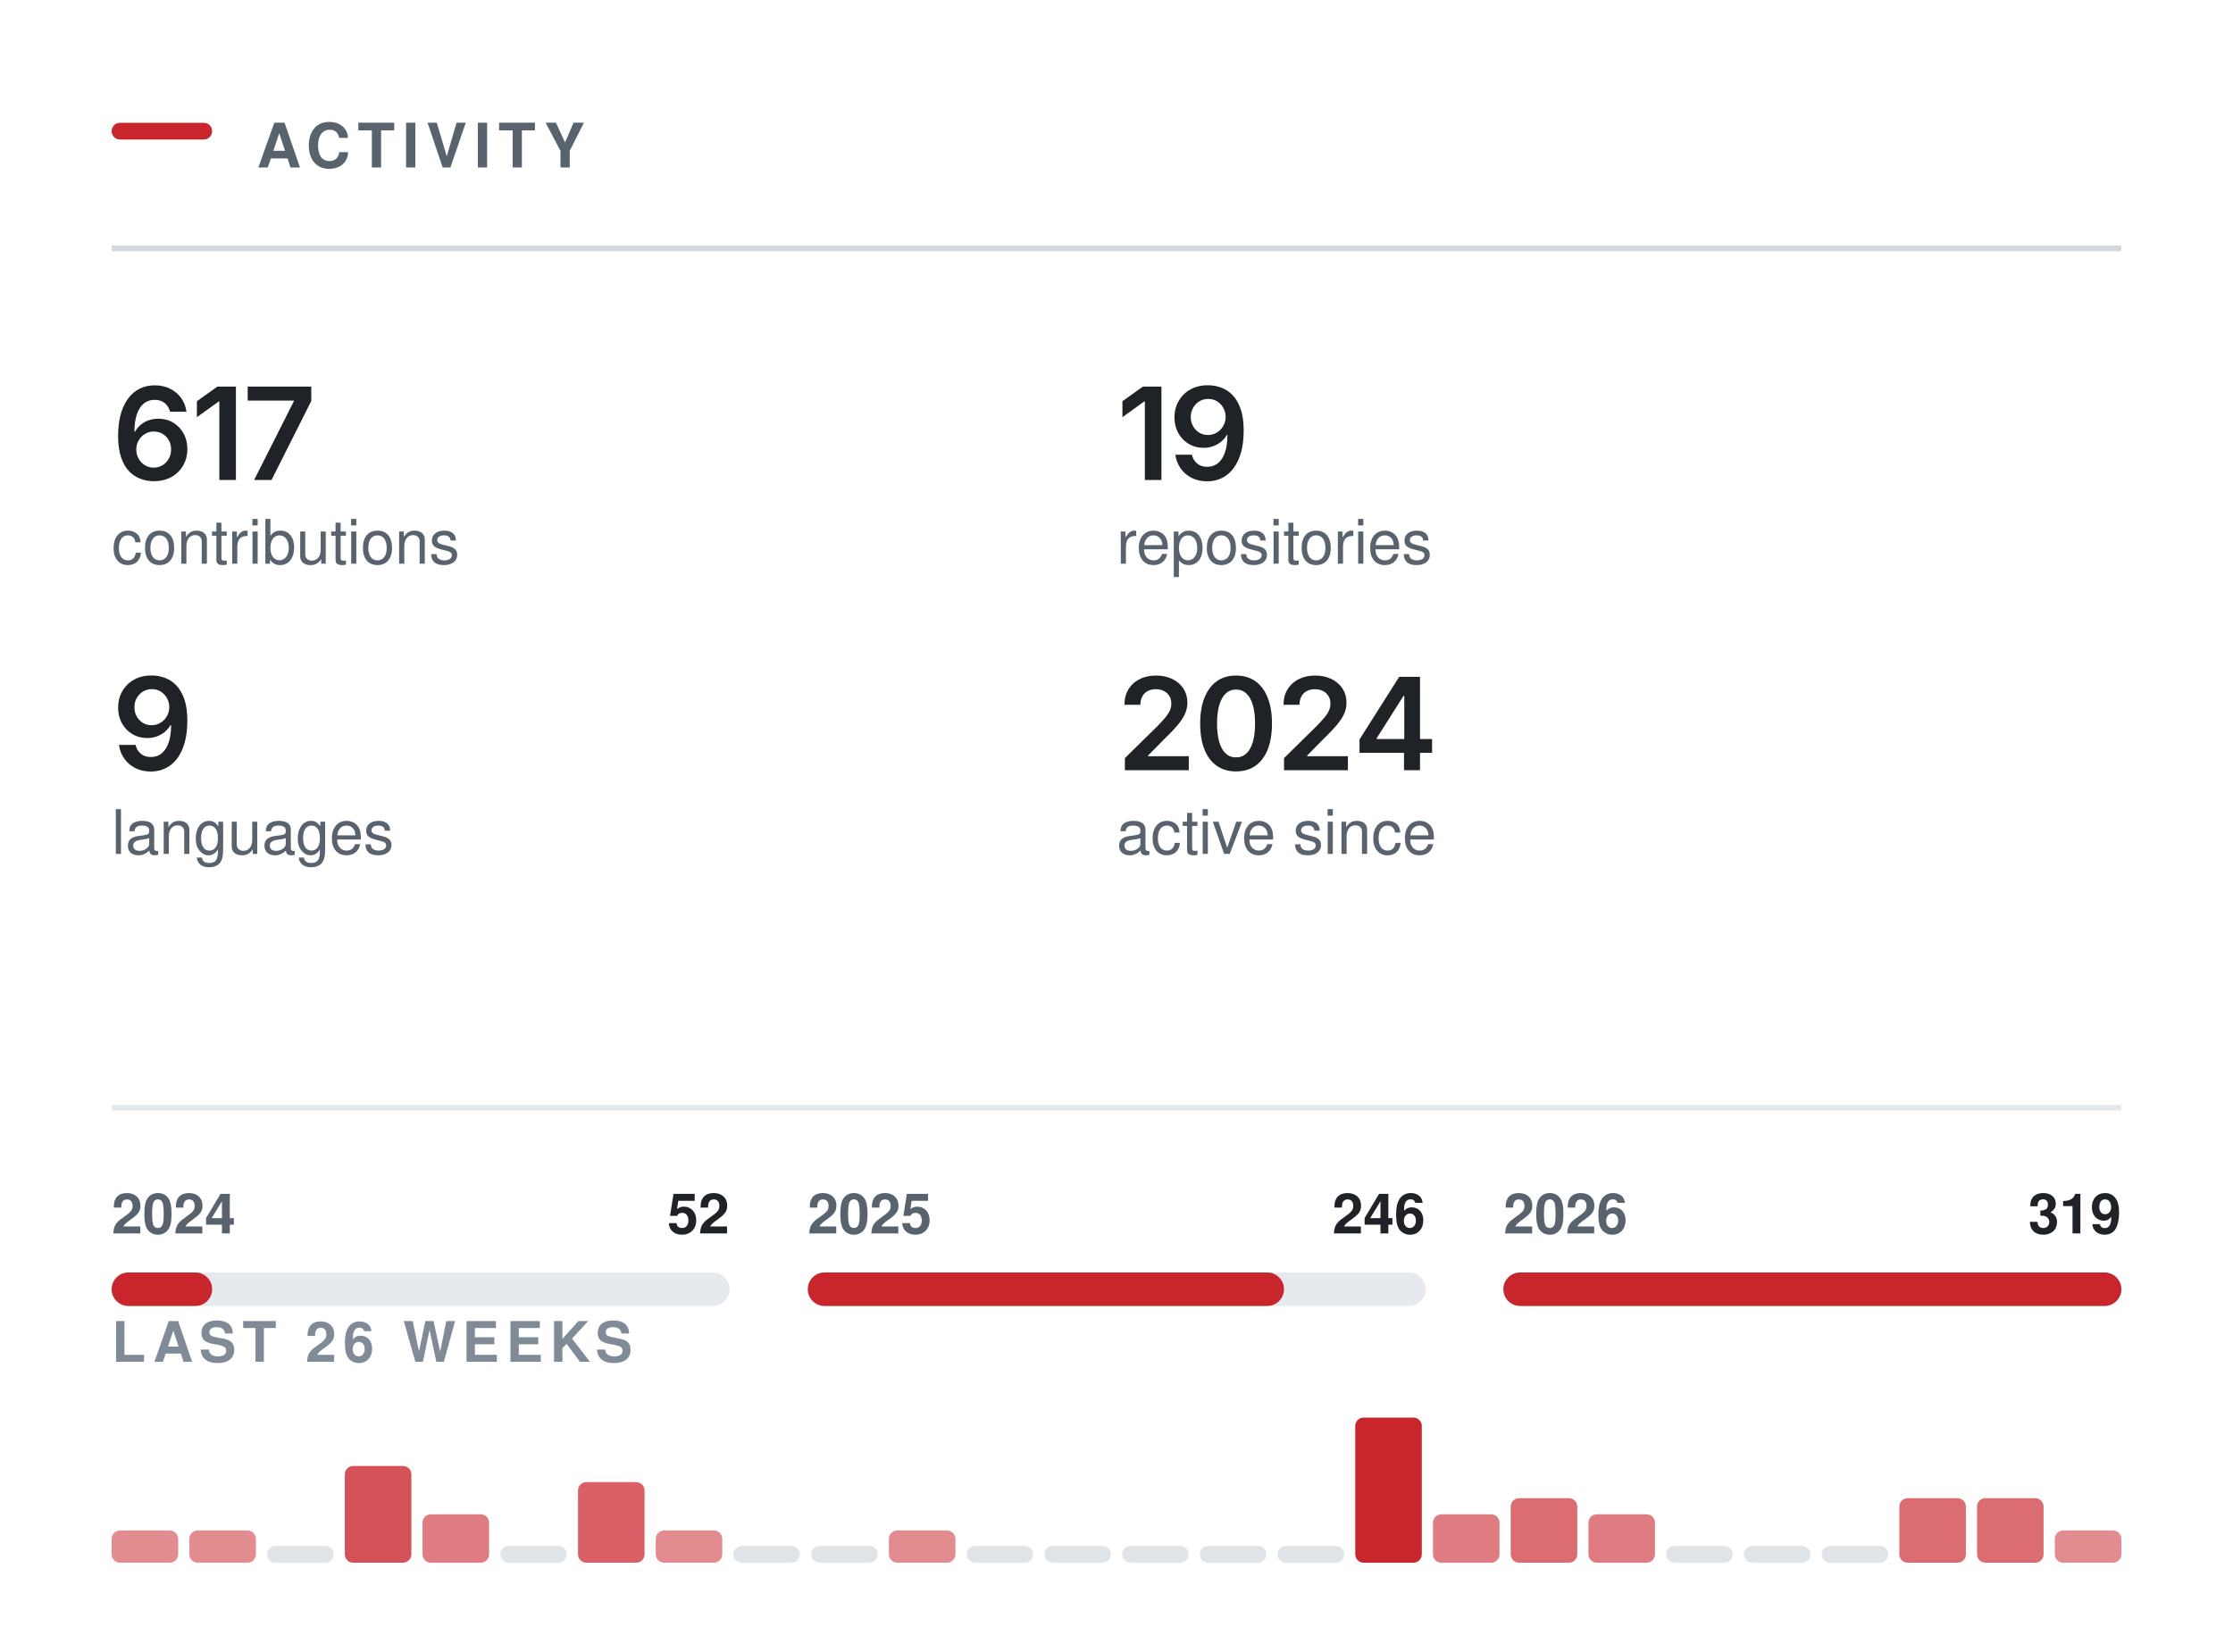
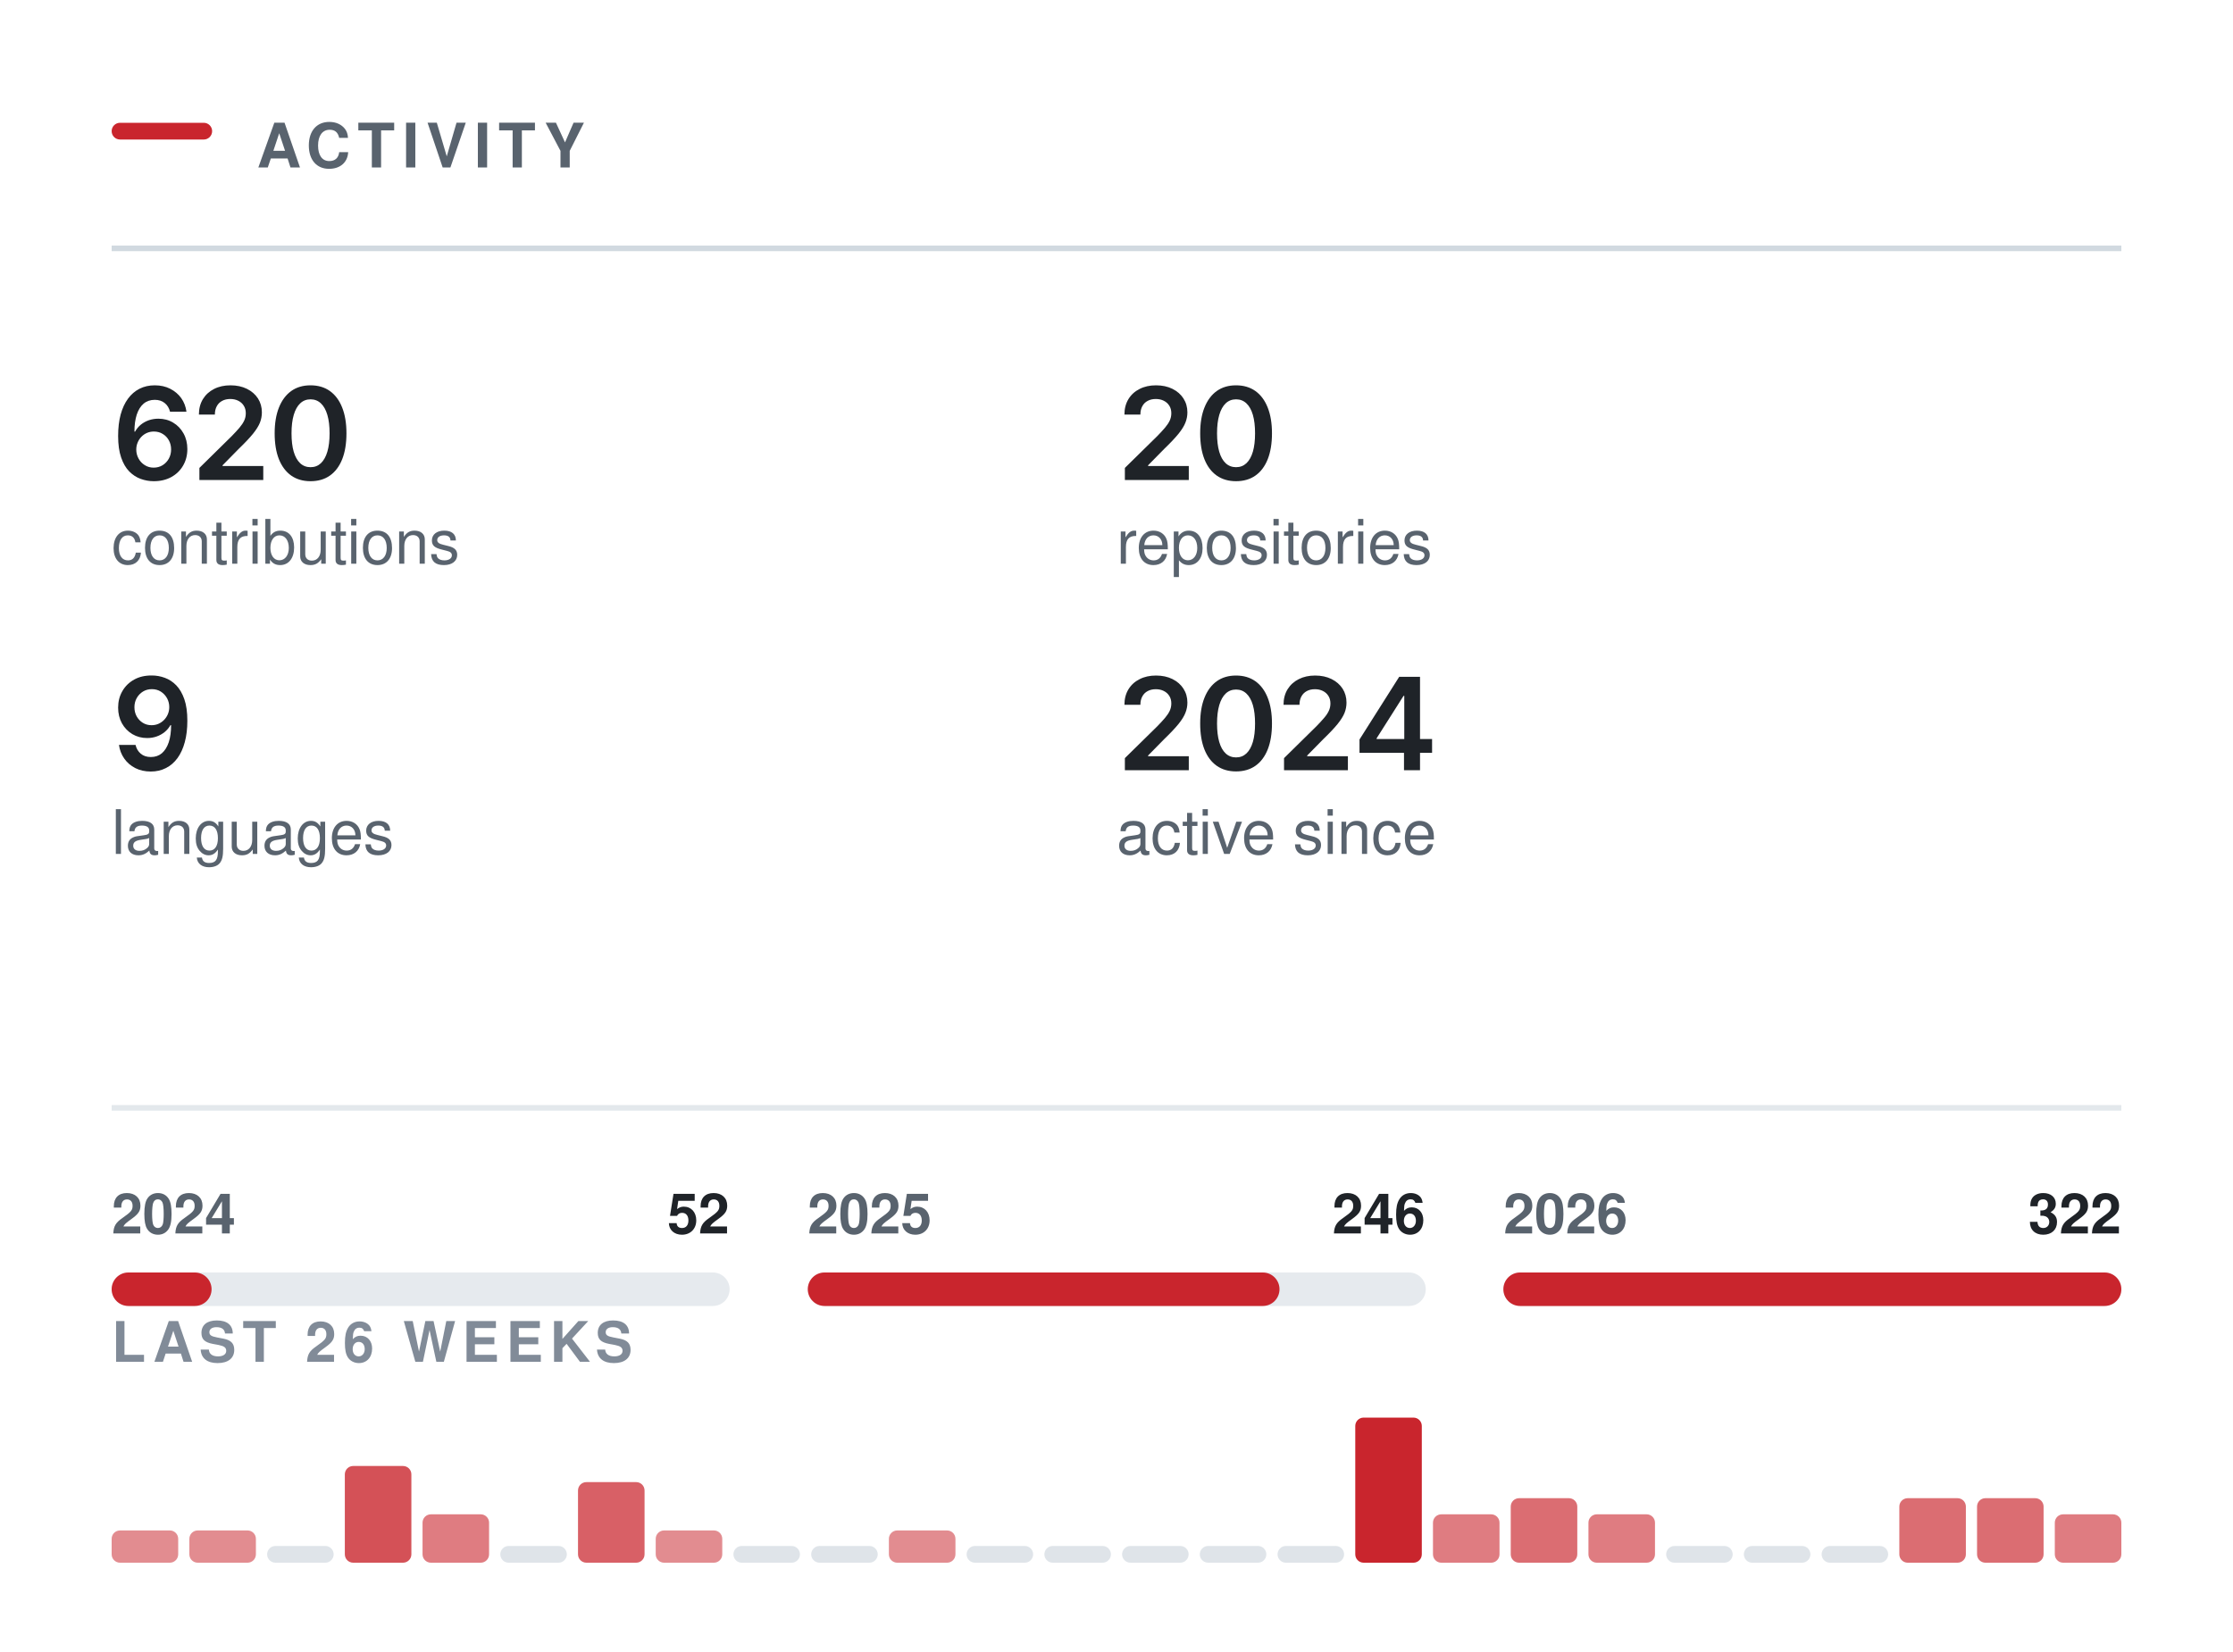
<svg xmlns="http://www.w3.org/2000/svg" width="400" height="296" viewBox="0 0 400 296" role="img" aria-labelledby="t" fill="none">
  <rect x="20.00" y="22.00" width="18" height="3" rx="1.5" fill="#C9252D" />
  <text x="46.00" y="30.00" font-family="-apple-system,BlinkMacSystemFont,&quot;Segoe UI&quot;,Helvetica,Arial,&quot;Apple Color Emoji&quot;,&quot;Segoe UI Emoji&quot;,sans-serif" font-size="11" font-weight="600" fill="#59636e" letter-spacing="1.3">ACTIVITY</text>
  <line x1="20.00" y1="44.5" x2="380.00" y2="44.5" stroke="#d1d9e0" stroke-width="1" />
  <g transform="translate(20.00,86.00)">
-     <path d="M7.54 0.22Q6.35 0.22 5.21 -0.19Q4.07 -0.6 3.15 -1.53Q2.23 -2.47 1.7 -4.03Q1.16 -5.58 1.16 -7.88Q1.16 -10.04 1.61 -11.72Q2.07 -13.4 2.93 -14.57Q3.78 -15.73 5 -16.35Q6.21 -16.96 7.72 -16.96Q9.28 -16.96 10.49 -16.34Q11.71 -15.72 12.47 -14.66Q13.22 -13.59 13.4 -12.23H10.46Q10.22 -13.2 9.51 -13.78Q8.8 -14.36 7.72 -14.36Q6.55 -14.36 5.73 -13.68Q4.92 -12.99 4.5 -11.72Q4.08 -10.44 4.08 -8.67H4.2Q4.6 -9.4 5.24 -9.92Q5.87 -10.43 6.68 -10.71Q7.48 -10.98 8.37 -10.98Q9.84 -10.98 11.01 -10.28Q12.19 -9.58 12.87 -8.35Q13.56 -7.12 13.56 -5.53Q13.56 -3.89 12.8 -2.58Q12.05 -1.28 10.7 -0.53Q9.34 0.22 7.54 0.22ZM7.52 -2.21Q8.41 -2.21 9.12 -2.64Q9.83 -3.08 10.24 -3.82Q10.65 -4.56 10.65 -5.47Q10.65 -6.37 10.25 -7.1Q9.85 -7.83 9.15 -8.25Q8.46 -8.68 7.56 -8.68Q6.9 -8.68 6.32 -8.43Q5.75 -8.18 5.32 -7.73Q4.89 -7.28 4.65 -6.69Q4.41 -6.11 4.41 -5.46Q4.41 -4.58 4.82 -3.84Q5.22 -3.1 5.93 -2.66Q6.64 -2.21 7.52 -2.21Z M22.26 -16.73V0H19.29V-14.06H19.18L15.27 -11.25V-14.11L18.94 -16.73Z M25.52 0 32.64 -14.11V-14.22H24.37V-16.73H35.76V-14.15L28.64 0Z" fill="#1f2328" />
+     <path d="M7.54 0.22Q6.35 0.22 5.21 -0.19Q4.07 -0.6 3.15 -1.53Q2.23 -2.47 1.7 -4.03Q1.16 -5.58 1.16 -7.88Q1.16 -10.04 1.61 -11.72Q2.07 -13.4 2.93 -14.57Q3.78 -15.73 5 -16.35Q6.21 -16.96 7.72 -16.96Q9.28 -16.96 10.49 -16.34Q11.71 -15.72 12.47 -14.66Q13.22 -13.59 13.4 -12.23H10.46Q10.22 -13.2 9.51 -13.78Q8.8 -14.36 7.72 -14.36Q6.55 -14.36 5.73 -13.68Q4.92 -12.99 4.5 -11.72Q4.08 -10.44 4.08 -8.67H4.2Q4.6 -9.4 5.24 -9.92Q5.87 -10.43 6.68 -10.71Q7.48 -10.98 8.37 -10.98Q9.84 -10.98 11.01 -10.28Q12.19 -9.58 12.87 -8.35Q13.56 -7.12 13.56 -5.53Q13.56 -3.89 12.8 -2.58Q12.05 -1.28 10.7 -0.53Q9.34 0.22 7.54 0.22ZM7.52 -2.21Q8.41 -2.21 9.12 -2.64Q9.83 -3.08 10.24 -3.82Q10.65 -4.56 10.65 -5.47Q10.65 -6.37 10.25 -7.1Q9.85 -7.83 9.15 -8.25Q8.46 -8.68 7.56 -8.68Q6.9 -8.68 6.32 -8.43Q5.75 -8.18 5.32 -7.73Q4.89 -7.28 4.65 -6.69Q4.41 -6.11 4.41 -5.46Q4.41 -4.58 4.82 -3.84Q5.22 -3.1 5.93 -2.66Q6.64 -2.21 7.52 -2.21Z M15.72 0V-2.16L21.52 -7.87Q22.34 -8.71 22.9 -9.37Q23.45 -10.02 23.74 -10.63Q24.03 -11.24 24.03 -11.96Q24.03 -12.75 23.66 -13.32Q23.3 -13.89 22.67 -14.2Q22.05 -14.51 21.25 -14.51Q20.41 -14.51 19.79 -14.17Q19.16 -13.84 18.83 -13.21Q18.49 -12.59 18.49 -11.72H15.63Q15.63 -13.31 16.35 -14.49Q17.08 -15.67 18.35 -16.31Q19.62 -16.96 21.29 -16.96Q22.96 -16.96 24.23 -16.33Q25.5 -15.7 26.21 -14.61Q26.91 -13.51 26.91 -12.11Q26.91 -11.17 26.57 -10.29Q26.22 -9.4 25.32 -8.28Q24.42 -7.17 22.78 -5.59L19.87 -2.63V-2.5H27.16V0Z M35.62 0.22Q33.6 0.22 32.16 -0.79Q30.73 -1.81 29.96 -3.72Q29.2 -5.64 29.2 -8.36Q29.2 -11.07 29.97 -12.99Q30.74 -14.91 32.17 -15.94Q33.6 -16.96 35.62 -16.96Q37.66 -16.96 39.09 -15.94Q40.53 -14.91 41.29 -12.99Q42.06 -11.07 42.06 -8.36Q42.06 -5.64 41.3 -3.72Q40.54 -1.81 39.1 -0.79Q37.67 0.22 35.62 0.22ZM35.63 -2.29Q36.72 -2.29 37.48 -3Q38.24 -3.72 38.64 -5.07Q39.04 -6.42 39.04 -8.36Q39.04 -10.3 38.64 -11.66Q38.24 -13.02 37.48 -13.73Q36.72 -14.45 35.63 -14.45Q34.53 -14.45 33.78 -13.73Q33.02 -13.02 32.62 -11.66Q32.22 -10.3 32.22 -8.36Q32.22 -6.42 32.61 -5.07Q33.01 -3.72 33.77 -3Q34.53 -2.29 35.63 -2.29Z" fill="#1f2328" />
  </g>
  <text x="20.00" y="101.00" font-family="-apple-system,BlinkMacSystemFont,&quot;Segoe UI&quot;,Helvetica,Arial,&quot;Apple Color Emoji&quot;,&quot;Segoe UI Emoji&quot;,sans-serif" font-size="11" font-weight="400" fill="#59636e">contributions</text>
  <g transform="translate(200.00,86.00)">
-     <path d="M8.05 -16.73V0H5.08V-14.06H4.96L1.06 -11.25V-14.11L4.73 -16.73Z M16.24 0.24Q14.67 0.24 13.45 -0.38Q12.24 -1 11.48 -2.08Q10.73 -3.16 10.54 -4.53H13.5Q13.73 -3.56 14.43 -2.96Q15.13 -2.36 16.24 -2.36Q17.41 -2.36 18.22 -3.04Q19.03 -3.73 19.45 -5.01Q19.87 -6.29 19.87 -8.07H19.76Q19.36 -7.36 18.72 -6.84Q18.09 -6.32 17.29 -6.04Q16.49 -5.76 15.58 -5.76Q14.12 -5.76 12.94 -6.46Q11.75 -7.17 11.07 -8.4Q10.38 -9.64 10.38 -11.21Q10.38 -12.86 11.15 -14.17Q11.91 -15.49 13.27 -16.24Q14.63 -16.99 16.44 -16.97Q17.63 -16.97 18.75 -16.55Q19.88 -16.14 20.79 -15.21Q21.7 -14.27 22.24 -12.72Q22.78 -11.16 22.78 -8.86Q22.78 -6.7 22.33 -5.02Q21.87 -3.34 21.01 -2.16Q20.15 -0.99 18.95 -0.38Q17.74 0.24 16.24 0.24ZM16.38 -8.06Q17.05 -8.06 17.63 -8.32Q18.21 -8.58 18.64 -9.03Q19.06 -9.48 19.3 -10.06Q19.55 -10.65 19.55 -11.31Q19.55 -12.17 19.14 -12.9Q18.74 -13.63 18.04 -14.08Q17.33 -14.52 16.42 -14.52Q15.54 -14.52 14.84 -14.09Q14.13 -13.66 13.72 -12.92Q13.3 -12.19 13.3 -11.28Q13.3 -10.38 13.71 -9.65Q14.11 -8.92 14.8 -8.49Q15.49 -8.06 16.38 -8.06Z" fill="#1f2328" />
+     <path d="M1.5 0V-2.16L7.31 -7.87Q8.13 -8.71 8.69 -9.37Q9.24 -10.02 9.53 -10.63Q9.82 -11.24 9.82 -11.96Q9.82 -12.75 9.45 -13.32Q9.09 -13.89 8.46 -14.2Q7.84 -14.51 7.04 -14.51Q6.2 -14.51 5.58 -14.17Q4.95 -13.84 4.62 -13.21Q4.28 -12.59 4.28 -11.72H1.42Q1.42 -13.31 2.14 -14.49Q2.86 -15.67 4.14 -16.31Q5.41 -16.96 7.08 -16.96Q8.75 -16.96 10.02 -16.33Q11.29 -15.7 11.99 -14.61Q12.7 -13.51 12.7 -12.11Q12.7 -11.17 12.35 -10.29Q12.01 -9.4 11.11 -8.28Q10.21 -7.17 8.57 -5.59L5.66 -2.63V-2.5H12.95V0Z M21.41 0.22Q19.39 0.22 17.95 -0.79Q16.51 -1.81 15.75 -3.72Q14.99 -5.64 14.99 -8.36Q14.99 -11.07 15.76 -12.99Q16.53 -14.91 17.96 -15.94Q19.39 -16.96 21.41 -16.96Q23.44 -16.96 24.88 -15.94Q26.32 -14.91 27.08 -12.99Q27.85 -11.07 27.85 -8.36Q27.85 -5.64 27.09 -3.72Q26.33 -1.81 24.89 -0.79Q23.45 0.22 21.41 0.22ZM21.42 -2.29Q22.51 -2.29 23.27 -3Q24.03 -3.72 24.43 -5.07Q24.82 -6.42 24.82 -8.36Q24.82 -10.3 24.43 -11.66Q24.03 -13.02 23.27 -13.73Q22.51 -14.45 21.42 -14.45Q20.32 -14.45 19.56 -13.73Q18.81 -13.02 18.41 -11.66Q18.01 -10.3 18.01 -8.36Q18.01 -6.42 18.4 -5.07Q18.79 -3.72 19.56 -3Q20.32 -2.29 21.42 -2.29Z" fill="#1f2328" />
  </g>
  <text x="200.00" y="101.00" font-family="-apple-system,BlinkMacSystemFont,&quot;Segoe UI&quot;,Helvetica,Arial,&quot;Apple Color Emoji&quot;,&quot;Segoe UI Emoji&quot;,sans-serif" font-size="11" font-weight="400" fill="#59636e">repositories</text>
  <g transform="translate(20.00,138.00)">
    <path d="M7.02 0.24Q5.45 0.24 4.23 -0.38Q3.01 -1 2.26 -2.08Q1.5 -3.16 1.31 -4.53H4.28Q4.5 -3.56 5.21 -2.96Q5.91 -2.36 7.02 -2.36Q8.19 -2.36 9 -3.04Q9.8 -3.73 10.23 -5.01Q10.65 -6.29 10.65 -8.07H10.53Q10.13 -7.36 9.5 -6.84Q8.86 -6.32 8.06 -6.04Q7.27 -5.76 6.36 -5.76Q4.9 -5.76 3.71 -6.46Q2.53 -7.17 1.84 -8.4Q1.16 -9.64 1.16 -11.21Q1.16 -12.86 1.92 -14.17Q2.68 -15.49 4.04 -16.24Q5.4 -16.99 7.21 -16.97Q8.4 -16.97 9.53 -16.55Q10.66 -16.14 11.57 -15.21Q12.48 -14.27 13.02 -12.72Q13.56 -11.16 13.56 -8.86Q13.56 -6.7 13.1 -5.02Q12.65 -3.34 11.79 -2.16Q10.93 -0.99 9.72 -0.38Q8.51 0.24 7.02 0.24ZM7.15 -8.06Q7.83 -8.06 8.41 -8.32Q8.98 -8.58 9.41 -9.03Q9.84 -9.48 10.08 -10.06Q10.32 -10.65 10.32 -11.31Q10.32 -12.17 9.92 -12.9Q9.51 -13.63 8.81 -14.08Q8.11 -14.52 7.2 -14.52Q6.31 -14.52 5.61 -14.09Q4.91 -13.66 4.49 -12.92Q4.08 -12.19 4.08 -11.28Q4.08 -10.38 4.48 -9.65Q4.89 -8.92 5.58 -8.49Q6.27 -8.06 7.15 -8.06Z" fill="#1f2328" />
  </g>
  <text x="20.00" y="153.00" font-family="-apple-system,BlinkMacSystemFont,&quot;Segoe UI&quot;,Helvetica,Arial,&quot;Apple Color Emoji&quot;,&quot;Segoe UI Emoji&quot;,sans-serif" font-size="11" font-weight="400" fill="#59636e">languages</text>
  <g transform="translate(200.00,138.00)">
    <path d="M1.5 0V-2.16L7.31 -7.87Q8.13 -8.71 8.69 -9.37Q9.24 -10.02 9.53 -10.63Q9.82 -11.24 9.82 -11.96Q9.82 -12.75 9.45 -13.32Q9.09 -13.89 8.46 -14.2Q7.84 -14.51 7.04 -14.51Q6.2 -14.51 5.58 -14.17Q4.95 -13.84 4.62 -13.21Q4.28 -12.59 4.28 -11.72H1.42Q1.42 -13.31 2.14 -14.49Q2.86 -15.67 4.14 -16.31Q5.41 -16.96 7.08 -16.96Q8.75 -16.96 10.02 -16.33Q11.29 -15.7 11.99 -14.61Q12.7 -13.51 12.7 -12.11Q12.7 -11.17 12.35 -10.29Q12.01 -9.4 11.11 -8.28Q10.21 -7.17 8.57 -5.59L5.66 -2.63V-2.5H12.95V0Z M21.41 0.22Q19.39 0.22 17.95 -0.79Q16.51 -1.81 15.75 -3.72Q14.99 -5.64 14.99 -8.36Q14.99 -11.07 15.76 -12.99Q16.53 -14.91 17.96 -15.94Q19.39 -16.96 21.41 -16.96Q23.44 -16.96 24.88 -15.94Q26.32 -14.91 27.08 -12.99Q27.85 -11.07 27.85 -8.36Q27.85 -5.64 27.09 -3.72Q26.33 -1.81 24.89 -0.79Q23.45 0.22 21.41 0.22ZM21.42 -2.29Q22.51 -2.29 23.27 -3Q24.03 -3.72 24.43 -5.07Q24.82 -6.42 24.82 -8.36Q24.82 -10.3 24.43 -11.66Q24.03 -13.02 23.27 -13.73Q22.51 -14.45 21.42 -14.45Q20.32 -14.45 19.56 -13.73Q18.81 -13.02 18.41 -11.66Q18.01 -10.3 18.01 -8.36Q18.01 -6.42 18.4 -5.07Q18.79 -3.72 19.56 -3Q20.32 -2.29 21.42 -2.29Z M30.01 0V-2.16L35.81 -7.87Q36.63 -8.71 37.19 -9.37Q37.75 -10.02 38.03 -10.63Q38.32 -11.24 38.32 -11.96Q38.32 -12.75 37.95 -13.32Q37.59 -13.89 36.96 -14.2Q36.34 -14.51 35.54 -14.51Q34.7 -14.51 34.08 -14.17Q33.46 -13.84 33.12 -13.21Q32.78 -12.59 32.78 -11.72H29.92Q29.92 -13.31 30.64 -14.49Q31.37 -15.67 32.64 -16.31Q33.92 -16.96 35.58 -16.96Q37.25 -16.96 38.52 -16.33Q39.79 -15.7 40.5 -14.61Q41.2 -13.51 41.2 -12.11Q41.2 -11.17 40.86 -10.29Q40.51 -9.4 39.61 -8.28Q38.71 -7.17 37.07 -5.59L34.16 -2.63V-2.5H41.45V0Z M43.53 -3.11V-5.5L50.64 -16.73H52.62V-13.32H51.42L46.6 -5.72V-5.58H56.53V-3.11ZM51.5 0V-3.83L51.55 -4.92V-16.73H54.37V0Z" fill="#1f2328" />
  </g>
  <text x="200.00" y="153.00" font-family="-apple-system,BlinkMacSystemFont,&quot;Segoe UI&quot;,Helvetica,Arial,&quot;Apple Color Emoji&quot;,&quot;Segoe UI Emoji&quot;,sans-serif" font-size="11" font-weight="400" fill="#59636e">active since</text>
  <line x1="20.00" y1="198.5" x2="380.00" y2="198.5" stroke="#d1d9e0" stroke-width="1" opacity="0.6" />
  <rect x="20.0" y="228" width="110.7" height="6" rx="3" fill="#d1d9e0" opacity="0.55" />
-   <rect x="20.0" y="228" width="18.0" height="6" rx="3" fill="#C9252D" />
+   <rect x="20.0" y="228" width="17.9" height="6" rx="3" fill="#C9252D" />
  <text x="20.00" y="221.00" font-family="-apple-system,BlinkMacSystemFont,&quot;Segoe UI&quot;,Helvetica,Arial,&quot;Apple Color Emoji&quot;,&quot;Segoe UI Emoji&quot;,sans-serif" font-size="10" font-weight="600" fill="#59636e">2024</text>
  <text x="130.67" y="221.00" font-family="-apple-system,BlinkMacSystemFont,&quot;Segoe UI&quot;,Helvetica,Arial,&quot;Apple Color Emoji&quot;,&quot;Segoe UI Emoji&quot;,sans-serif" font-size="10" font-weight="600" fill="#1f2328" text-anchor="end">52</text>
  <rect x="144.7" y="228" width="110.7" height="6" rx="3" fill="#d1d9e0" opacity="0.55" />
-   <rect x="144.7" y="228" width="85.3" height="6" rx="3" fill="#C9252D" />
+   <rect x="144.7" y="228" width="84.5" height="6" rx="3" fill="#C9252D" />
  <text x="144.67" y="221.00" font-family="-apple-system,BlinkMacSystemFont,&quot;Segoe UI&quot;,Helvetica,Arial,&quot;Apple Color Emoji&quot;,&quot;Segoe UI Emoji&quot;,sans-serif" font-size="10" font-weight="600" fill="#59636e">2025</text>
  <text x="255.33" y="221.00" font-family="-apple-system,BlinkMacSystemFont,&quot;Segoe UI&quot;,Helvetica,Arial,&quot;Apple Color Emoji&quot;,&quot;Segoe UI Emoji&quot;,sans-serif" font-size="10" font-weight="600" fill="#1f2328" text-anchor="end">246</text>
  <rect x="269.3" y="228" width="110.7" height="6" rx="3" fill="#d1d9e0" opacity="0.55" />
  <rect x="269.3" y="228" width="110.7" height="6" rx="3" fill="#C9252D" />
  <text x="269.33" y="221.00" font-family="-apple-system,BlinkMacSystemFont,&quot;Segoe UI&quot;,Helvetica,Arial,&quot;Apple Color Emoji&quot;,&quot;Segoe UI Emoji&quot;,sans-serif" font-size="10" font-weight="600" fill="#59636e">2026</text>
-   <text x="380.00" y="221.00" font-family="-apple-system,BlinkMacSystemFont,&quot;Segoe UI&quot;,Helvetica,Arial,&quot;Apple Color Emoji&quot;,&quot;Segoe UI Emoji&quot;,sans-serif" font-size="10" font-weight="600" fill="#1f2328" text-anchor="end">319</text>
+   <text x="380.00" y="221.00" font-family="-apple-system,BlinkMacSystemFont,&quot;Segoe UI&quot;,Helvetica,Arial,&quot;Apple Color Emoji&quot;,&quot;Segoe UI Emoji&quot;,sans-serif" font-size="10" font-weight="600" fill="#1f2328" text-anchor="end">322</text>
  <text x="20.00" y="244.00" font-family="-apple-system,BlinkMacSystemFont,&quot;Segoe UI&quot;,Helvetica,Arial,&quot;Apple Color Emoji&quot;,&quot;Segoe UI Emoji&quot;,sans-serif" font-size="10" font-weight="600" fill="#818b98" letter-spacing="1.2">LAST 26 WEEKS</text>
  <rect x="20.00" y="274.22" width="11.92" height="5.78" rx="1.5" fill="#C9252D" opacity="0.53" />
  <rect x="33.92" y="274.22" width="11.92" height="5.78" rx="1.5" fill="#C9252D" opacity="0.53" />
  <rect x="47.85" y="277.00" width="11.92" height="3" rx="1.5" fill="#d1d9e0" opacity="0.7" />
  <rect x="61.77" y="262.67" width="11.92" height="17.33" rx="1.5" fill="#C9252D" opacity="0.80" />
  <rect x="75.69" y="271.33" width="11.92" height="8.67" rx="1.5" fill="#C9252D" opacity="0.60" />
  <rect x="89.62" y="277.00" width="11.92" height="3" rx="1.5" fill="#d1d9e0" opacity="0.7" />
  <rect x="103.54" y="265.56" width="11.92" height="14.44" rx="1.5" fill="#C9252D" opacity="0.73" />
  <rect x="117.46" y="274.22" width="11.92" height="5.78" rx="1.5" fill="#C9252D" opacity="0.53" />
  <rect x="131.38" y="277.00" width="11.92" height="3" rx="1.5" fill="#d1d9e0" opacity="0.7" />
  <rect x="145.31" y="277.00" width="11.92" height="3" rx="1.5" fill="#d1d9e0" opacity="0.7" />
  <rect x="159.23" y="274.22" width="11.92" height="5.78" rx="1.5" fill="#C9252D" opacity="0.53" />
  <rect x="173.15" y="277.00" width="11.92" height="3" rx="1.5" fill="#d1d9e0" opacity="0.7" />
  <rect x="187.08" y="277.00" width="11.92" height="3" rx="1.5" fill="#d1d9e0" opacity="0.7" />
  <rect x="201.00" y="277.00" width="11.92" height="3" rx="1.5" fill="#d1d9e0" opacity="0.7" />
  <rect x="214.92" y="277.00" width="11.92" height="3" rx="1.5" fill="#d1d9e0" opacity="0.7" />
  <rect x="228.85" y="277.00" width="11.92" height="3" rx="1.5" fill="#d1d9e0" opacity="0.7" />
  <rect x="242.77" y="254.00" width="11.92" height="26.00" rx="1.5" fill="#C9252D" opacity="1.00" />
  <rect x="256.69" y="271.33" width="11.92" height="8.67" rx="1.5" fill="#C9252D" opacity="0.60" />
  <rect x="270.62" y="268.44" width="11.92" height="11.56" rx="1.5" fill="#C9252D" opacity="0.67" />
  <rect x="284.54" y="271.33" width="11.92" height="8.67" rx="1.5" fill="#C9252D" opacity="0.60" />
  <rect x="298.46" y="277.00" width="11.92" height="3" rx="1.5" fill="#d1d9e0" opacity="0.7" />
  <rect x="312.38" y="277.00" width="11.92" height="3" rx="1.5" fill="#d1d9e0" opacity="0.7" />
  <rect x="326.31" y="277.00" width="11.92" height="3" rx="1.5" fill="#d1d9e0" opacity="0.7" />
  <rect x="340.23" y="268.44" width="11.92" height="11.56" rx="1.5" fill="#C9252D" opacity="0.67" />
  <rect x="354.15" y="268.44" width="11.92" height="11.56" rx="1.5" fill="#C9252D" opacity="0.67" />
-   <rect x="368.08" y="274.22" width="11.92" height="5.78" rx="1.5" fill="#C9252D" opacity="0.53" />
+   <rect x="368.08" y="271.33" width="11.92" height="8.67" rx="1.5" fill="#C9252D" opacity="0.60" />
</svg>
